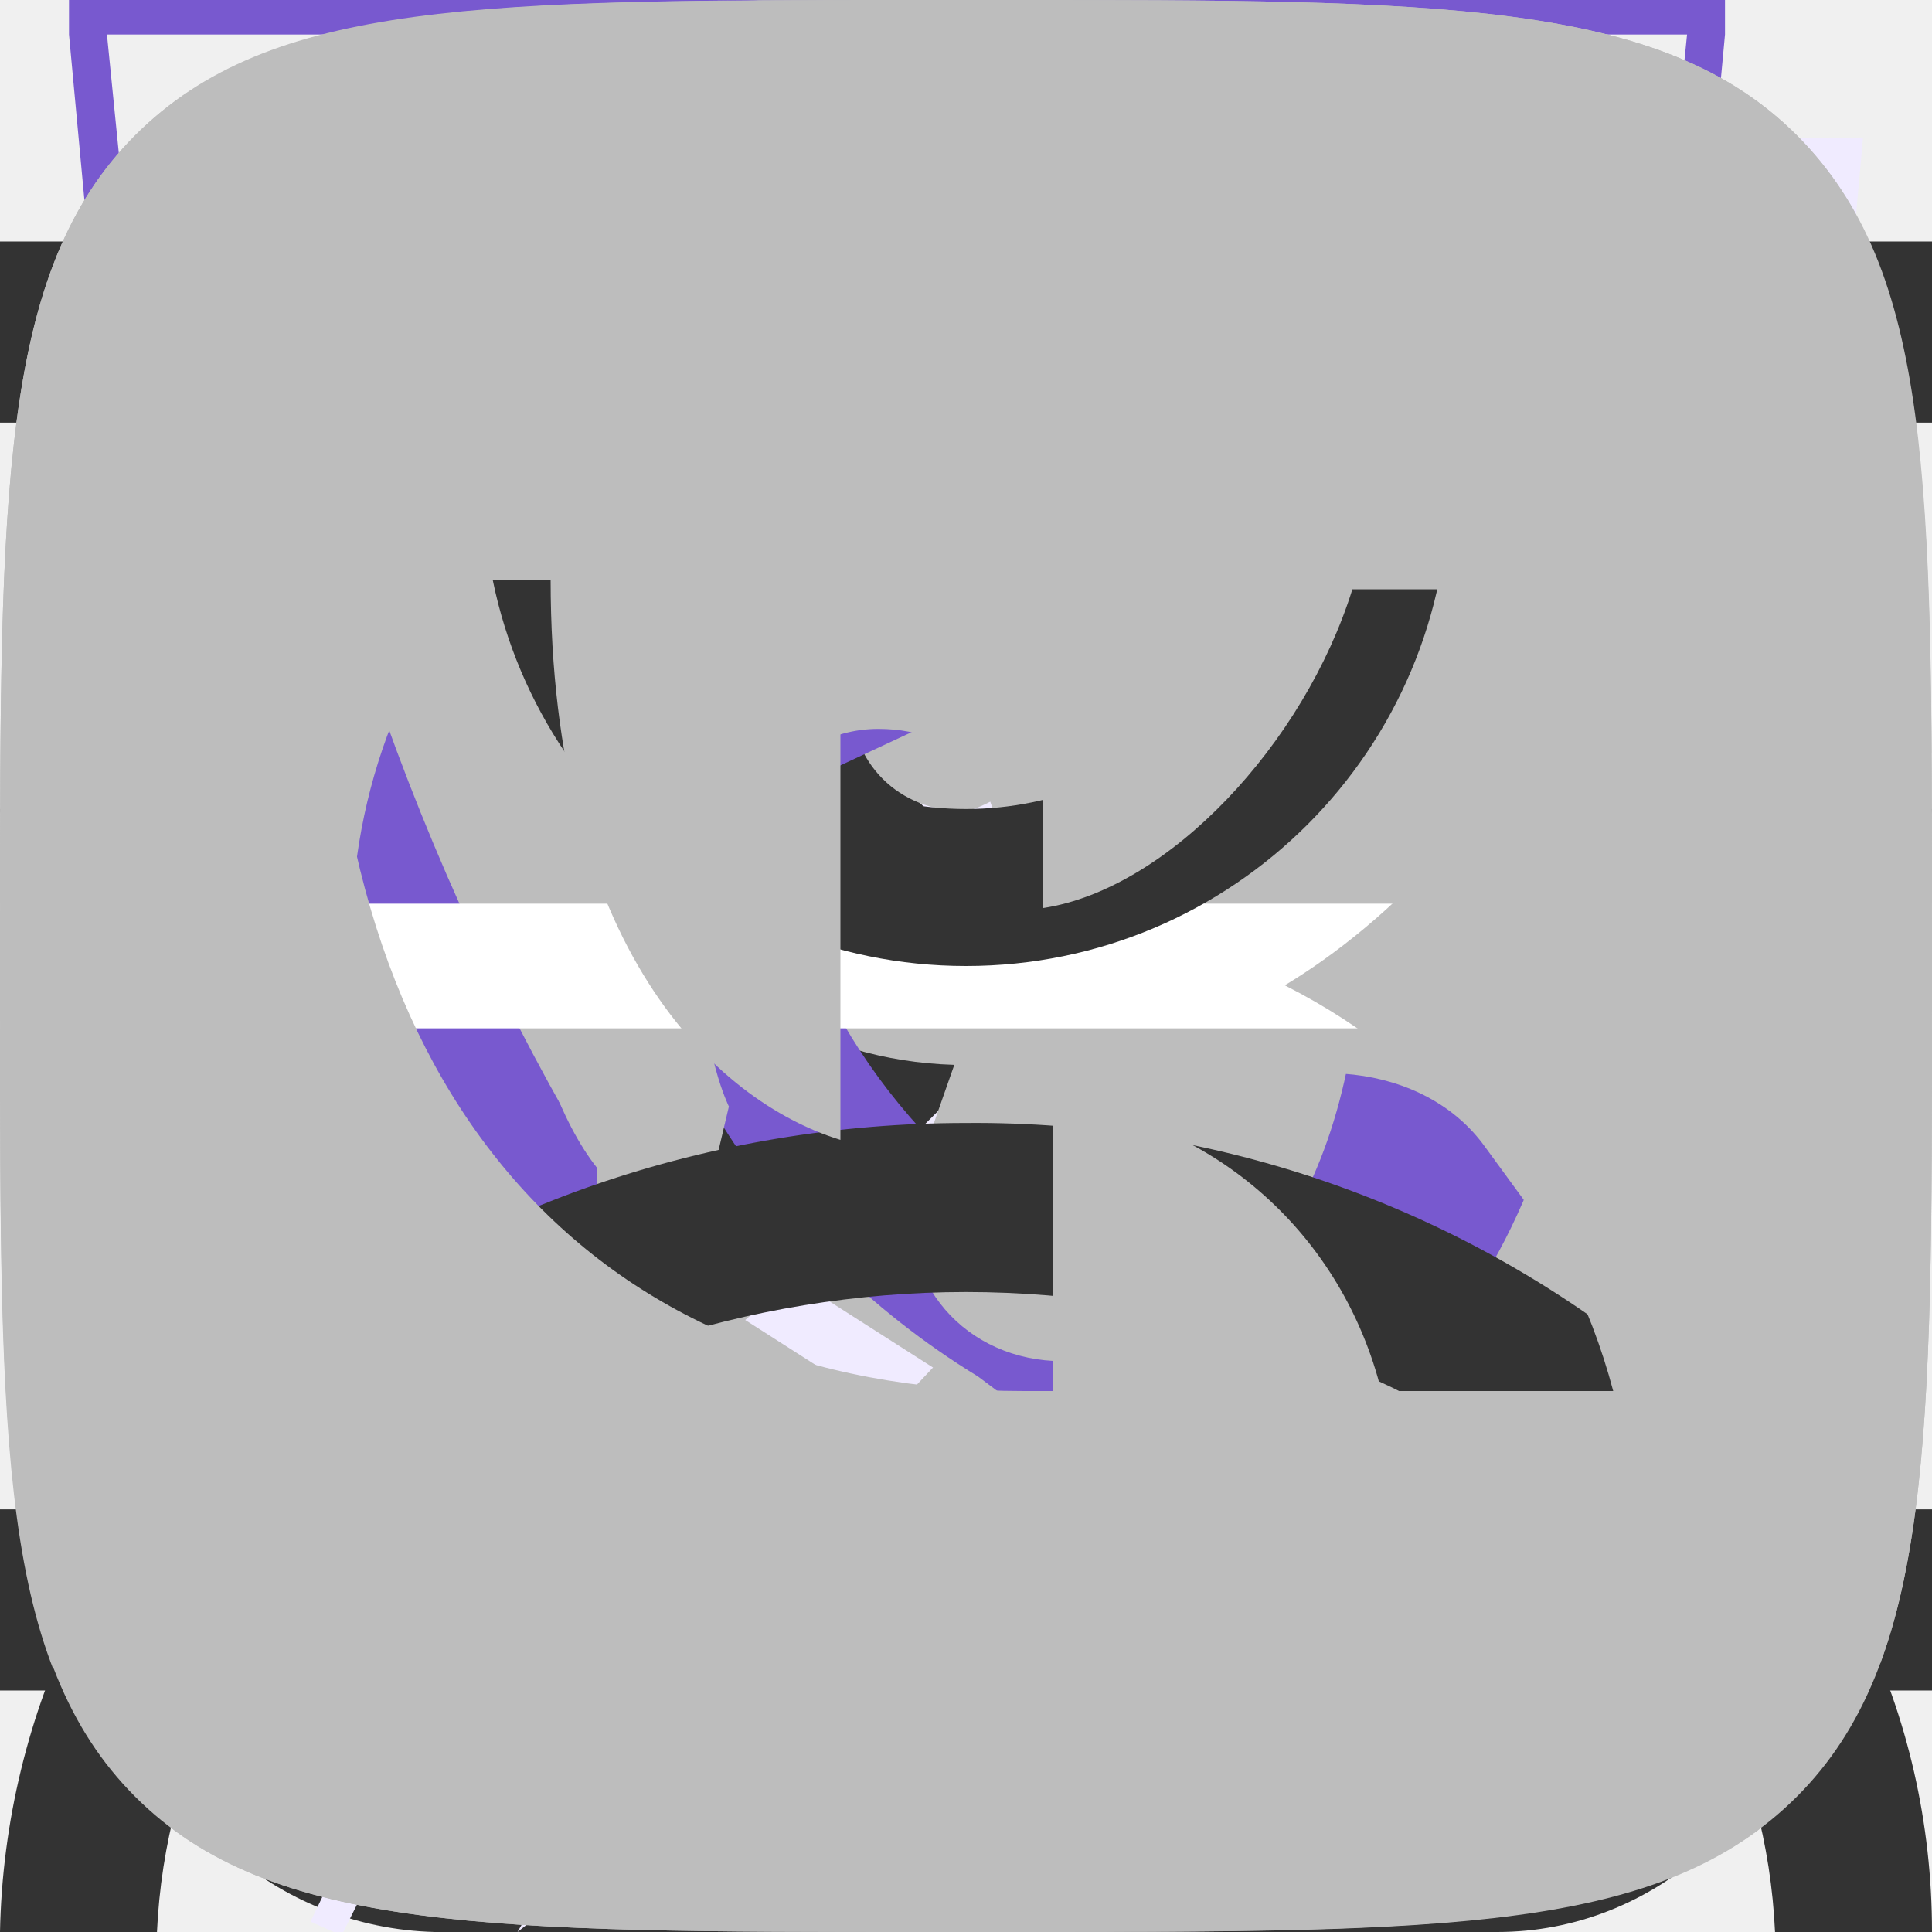
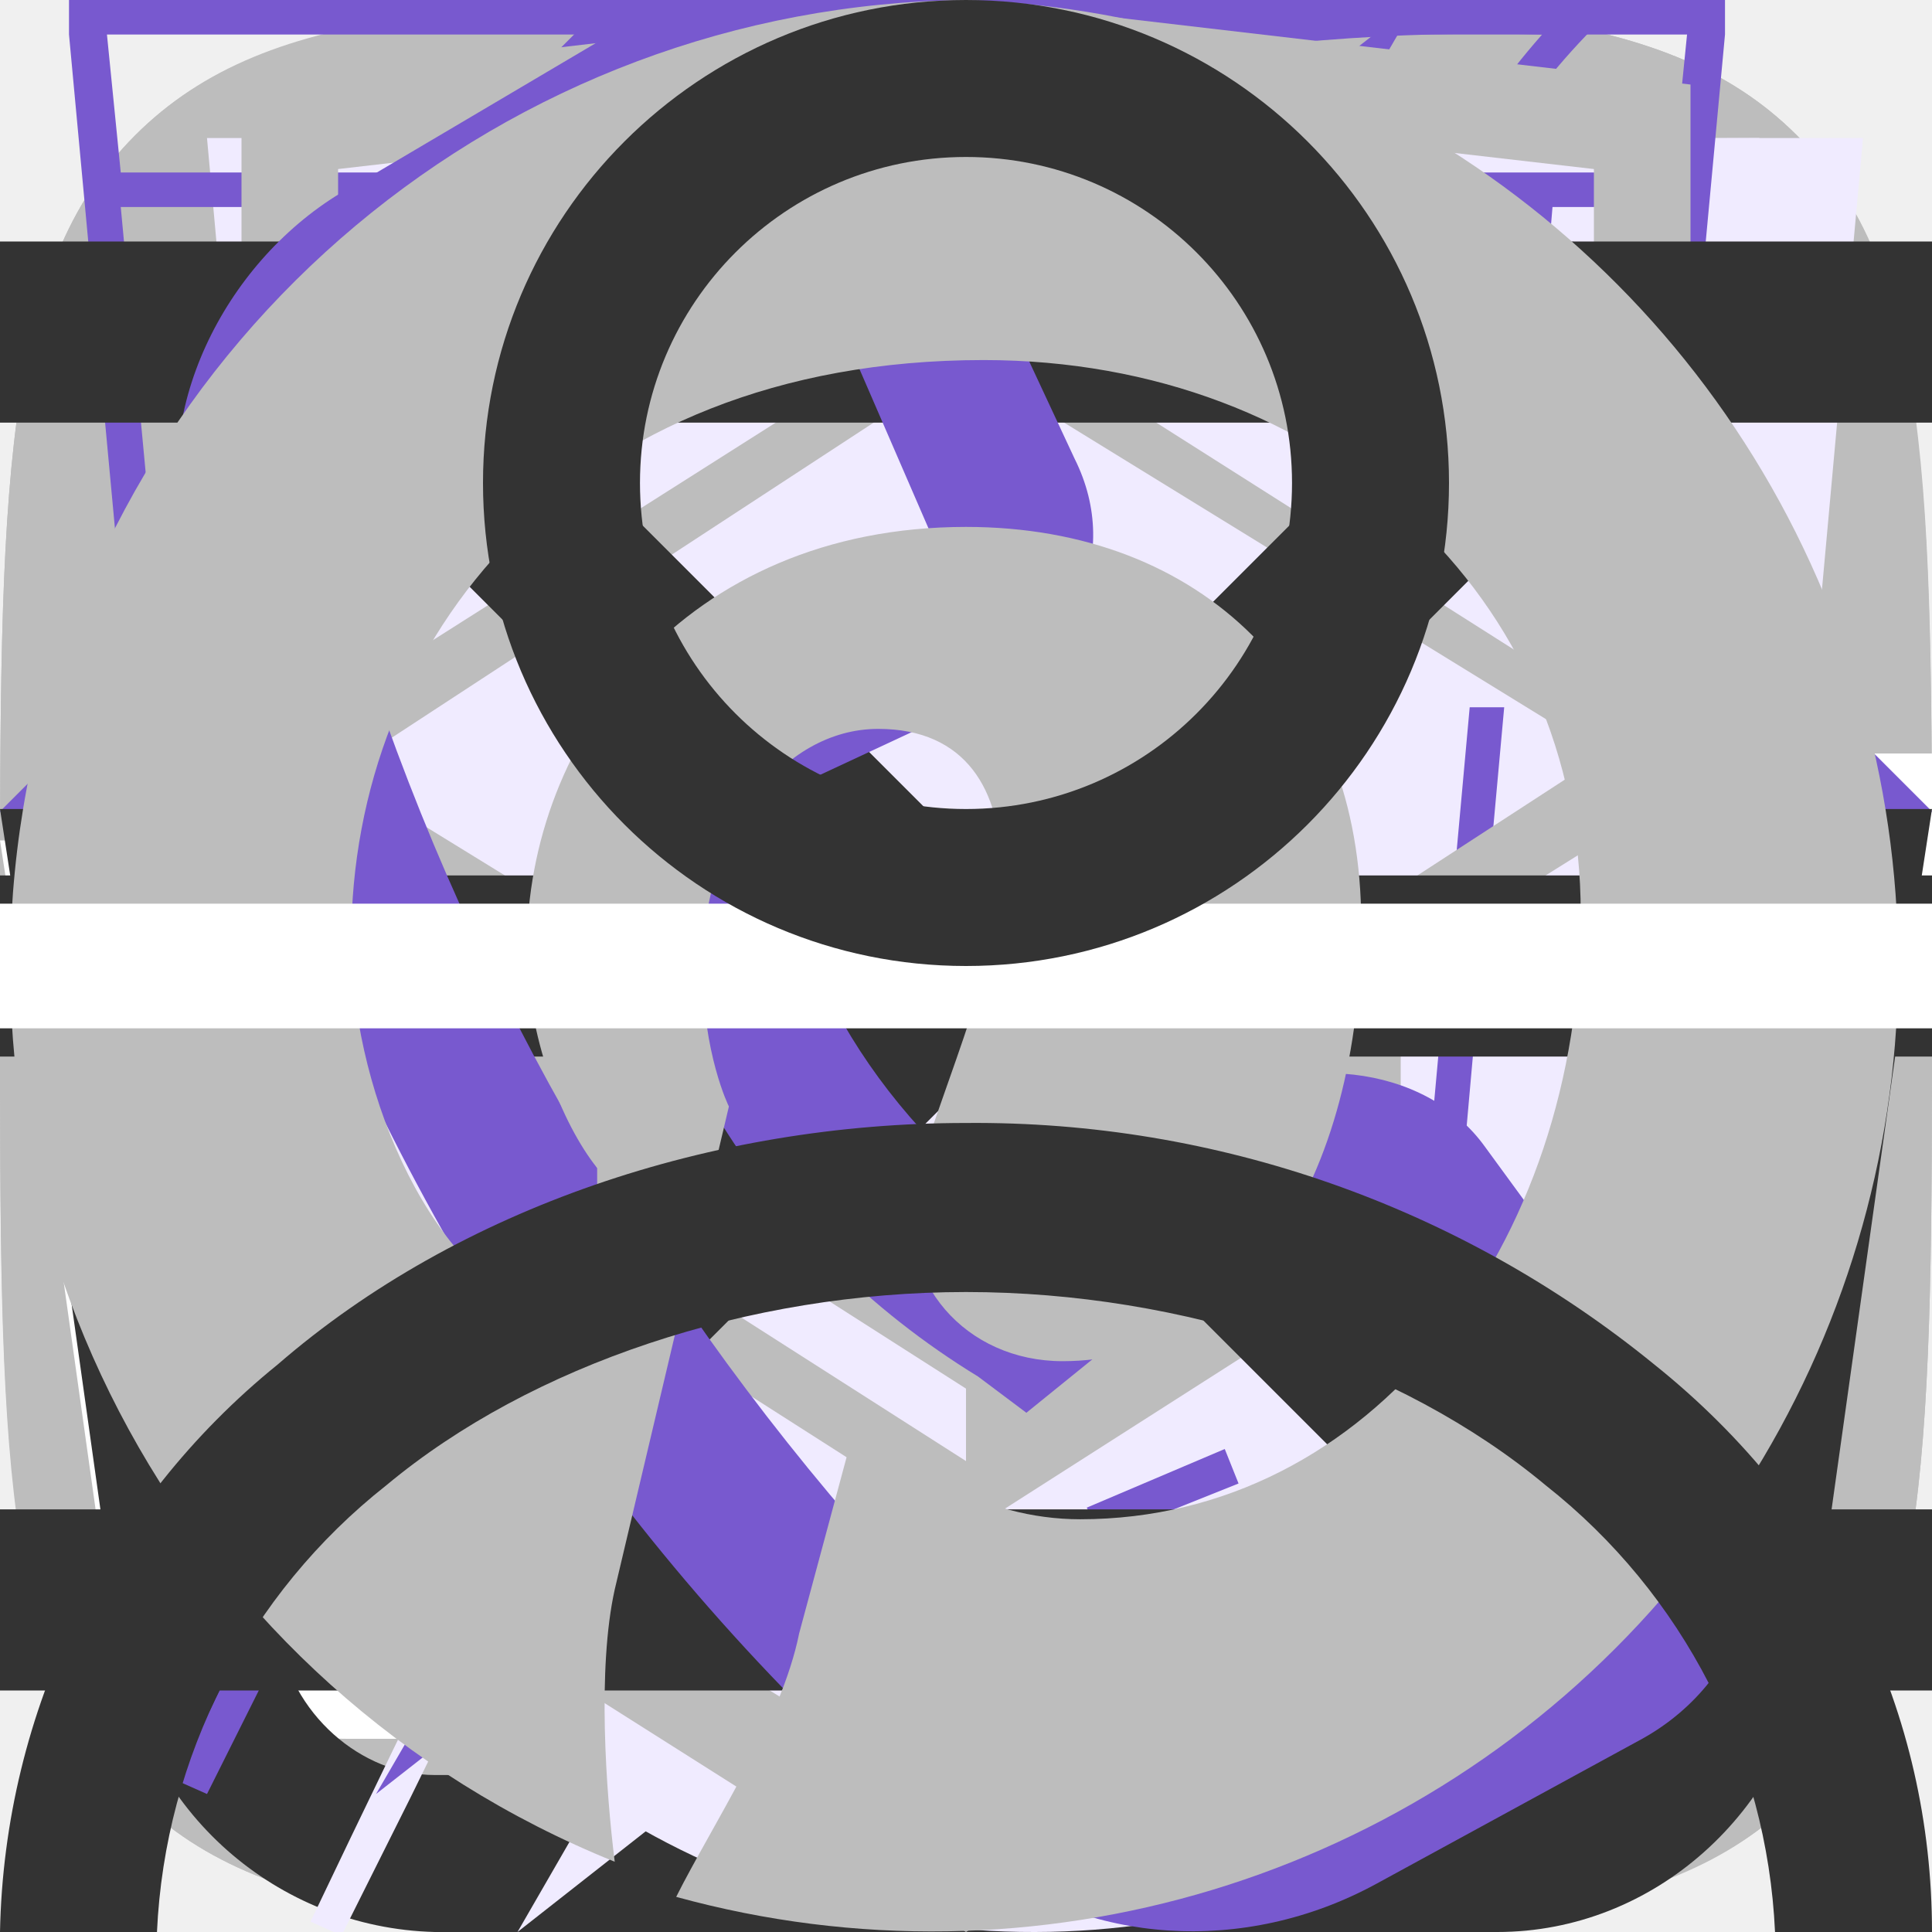
<svg xmlns="http://www.w3.org/2000/svg">
  <style>:root svg:not(:target){display:none}</style>
+   <svg viewBox="0 0 20 20" fill="none" id="OK-logo">
+     <path fill-rule="evenodd" clip-rule="evenodd" d="M1.4 1.4c-1.4 1.4-1.4 3.7-1.4 8.2v.9c0 4.5 0 6.7 1.4 8.1 1.4 1.4 3.7 1.4 8.2 1.4h.9c4.5 0 6.7 0 8.1-1.4 1.4-1.4 1.4-3.7 1.4-8.2v-.9c0-4.5 0-6.7-1.4-8.1-1.4-1.4-3.7-1.4-8.2-1.4h-.9c-4.5 0-6.7 0-8.1 1.4Zm8.6 8.8a3 3 0 1 0 0-6 3 3 0 0 0 0 6Zm0-4.3a1.3 1.3 0 0 1 0 2.5c-.7 0-1.2-.5-1.2-1.2s.5-1.3 1.2-1.3Zm1.2 6.8 1.8-.7c.4-.3.5-.9.3-1.3a.9.9 0 0 0-1.3-.2c-1.2.7-2.8.7-4 0a.9.9 0 0 0-1.3.2c-.2.4 0 1 .3 1.2.6.4 1.2.6 1.8.8l-1.8 1.6c-.3.4-.3 1 0 1.3l.6.3c.3 0 .5-.1.7-.3l1.6-1.7 1.7 1.7a.9.9 0 0 0 1.3-1.3l-1.8-1.6Z" fill="#BDBDBD" />
+   </svg>
+   <svg viewBox="0 0 20 20" fill="none" id="VK-logo">
+     <path fill-rule="evenodd" clip-rule="evenodd" d="M1.4 1.4c-1.4 1.4-1.4 3.7-1.4 8.2v.8c0 4.5 0 6.8 1.4 8.2 1.4 1.4 3.7 1.4 8.2 1.4h.8c4.5 0 6.8 0 8.2-1.4 1.4-1.4 1.4-3.7 1.4-8.2v-.8c0-4.5 0-6.8-1.4-8.2-1.4-1.4-3.7-1.4-8.2-1.4h-.8c-4.5 0-6.8 0-8.2 1.4Zm2 4.7c0 5.2 2.7 8.3 7.2 8.3h.3v-3c1.7.2 3 1.4 3.4 3h2.4a6.6 6.6 0 0 0-3.4-4.2c1-.6 2.6-2 3-4.1h-2.3c-.5 1.6-1.9 3.1-3.2 3.3v-3.4h-2.1v5.8c-1.3-.4-3-2-3-5.8h-2.3Z" fill="#BDBDBD" />
+   </svg>
  <svg viewBox="0 0 20 16" fill="none" id="add-to-basket">
    <path fill-rule="evenodd" clip-rule="evenodd" d="M13.7 13.5h1.3v.2a2.7 2.7 0 0 1-2.6 2.3h-8.8c-1.3 0-2.4-1-2.6-2.3l-.8-5.7-.2-1.3h4.6l-.3-2.7a3.7 3.7 0 0 1 7.3-1h-1.4a2.3 2.3 0 0 0-4.5.9l.2 2.8h3.6v1.3h-3.4l.2 2.7h3.4v-.2h1.4v.2h1.4v1.3h-1.6l-.2 2.7h1.7c.6 0 1.2-.5 1.3-1.2Zm-9-5.5h-3.2l.4 2.7h3l-.2-2.7Zm2 6.7-.4-2.7h3.2l-.2 2.7h-2.7Zm-1.7-2.7.2 2.7h-1.6c-.6 0-1.2-.5-1.3-1.2l-.2-1.5h3Zm10.7-2v-2.8h-2.7v-1.4h2.8v-2.8h1.4v2.8h2.8v1.4h-2.8v2.8h-1.4Z" fill="#fff" />
  </svg>
  <svg viewBox="0 0 13 16" fill="none" id="address">
    <path fill-rule="evenodd" clip-rule="evenodd" d="M11.8 6.5c0 2.3-1.4 4.4-3 6a17.5 17.5 0 0 1-2.3 2 17 17 0 0 1-2.4-2c-1.5-1.6-2.9-3.7-2.9-6a5.3 5.3 0 1 1 10.6 0Zm1.2 0c0 5.6-6.5 9.5-6.5 9.5s-6.5-4-6.5-9.5a6.5 6.5 0 0 1 13 0Zm-4.2 0a2.3 2.3 0 1 1-4.6 0 2.3 2.3 0 0 1 4.6 0Zm1.2 0a3.5 3.5 0 1 1-7 0 3.5 3.5 0 0 1 7 0Z" fill="#7859CF" />
  </svg>
  <svg viewBox="0 0 10 10" fill="none" id="arrow-page">
    <path fill-rule="evenodd" clip-rule="evenodd" d="m5.8 0 1.2 1.2-3.6 3.8 3.6 3.8-1.2 1.2-4.8-5 4.8-5Z" fill="#7859CF" />
  </svg>
  <svg viewBox="0 0 20 20" fill="none" id="arrow-slider">
    <path fill-rule="evenodd" clip-rule="evenodd" d="m6.3 0-1.3 1.3 8.4 8.7-8.4 8.7 1.3 1.3 9.7-10-9.7-10Z" fill="#7859CF" />
  </svg>
  <svg viewBox="0 0 10 10" fill="none" id="arrow-sorting">
    <path fill-rule="evenodd" clip-rule="evenodd" d="m0 4.2 1.2-1.2 3.8 3.6 3.8-3.6 1.2 1.2-5 4.8-5-4.8Z" fill="#7859CF" />
  </svg>
  <svg viewBox="0 0 16 16" fill="none" id="basket">
    <path fill-rule="evenodd" clip-rule="evenodd" d="m5.7 3.9.2 2.8h4.1l.2-2.8a2.3 2.3 0 1 0-4.6 0Zm5.7 2.8.3-2.7a3.7 3.7 0 1 0-7.4 0l.3 2.7h-4.6l.2 1.3.8 5.7a2.7 2.7 0 0 0 2.6 2.3h8.8c1.3 0 2.4-1 2.6-2.3l.8-5.7.2-1.3h-4.6Zm0 1.3h-.1l-.2 2.7h3l.4-2.7h-3.2Zm-1.6 0h-3.7l.2 2.7h3.4l.3-2.7Zm-5.1 0h-3.2l.4 2.7h3l-.2-2.7Zm2 6.7-.4-2.7h3.2l-.2 2.7h-2.7Zm4.2-2.7-.2 2.7h1.7c.6 0 1.2-.5 1.3-1.2l.2-1.5h-3Zm-5.8 0 .2 2.7h-1.7c-.6 0-1.2-.5-1.3-1.2l-.2-1.5h3Z" fill="#333" />
  </svg>
  <svg viewBox="0 0 52 56" fill="none" id="feature-eco-friendly">
    <path fill-rule="evenodd" clip-rule="evenodd" d="M41.7 22.1c.8-6.5 1.5-12.8 7.3-18.1-26.5 0-34.2 8.1-38 14-8.5 13-1 25.7.7 28a808.6 808.6 0 0 0-4.7 9.7l.9.4 2-4 2.6-5.3c2.6.8 14.5 4.2 22-4.7 5.7-6.7 6.5-13.4 7.2-19.9Z" fill="#F0EBFF" />
    <path fill-rule="evenodd" clip-rule="evenodd" d="M8.2 41c4-7.7 8.5-16 13-21l.8.7c-4.6 5-9 13.3-13 21a23.7 23.7 0 0 0 7 1.3c4.5.1 9.8-1 13.7-5.6 5.5-6.5 6.3-13 7-19.5.7-5.9 1.4-11.7 6-16.9a59.2 59.2 0 0 0-24.8 4.7c-5.5 2.7-8.2 6-10 8.8-4.6 7-4.4 13.8-3 19a29 29 0 0 0 3.3 7.5Zm-.5 1c-1.6-2.2-9.2-15-.7-28 3.8-5.8 11.2-13.7 36.6-14h1.4l-1 1c-4.9 5.1-5.6 11-6.3 17.1a33.6 33.6 0 0 1-7.2 19.9c-7.5 8.9-19.4 5.5-22 4.7l-2.5 5.3-2 4-.9-.4a848.3 848.3 0 0 0 4.6-9.6Z" fill="#7859CF" />
  </svg>
  <svg viewBox="0 0 52 56" fill="none" id="feature-energizing">
    <path fill-rule="evenodd" clip-rule="evenodd" d="m25 35.2 18-31.2-34 26.7 16 4.5Zm6-10.4-18 31.2 34-26.7-16-4.5Z" fill="#F0EBFF" />
    <path fill-rule="evenodd" clip-rule="evenodd" d="m39.1 0-34.1 26.7 16 4.5-12.1 20.8 34.1-26.7-16-4.5 12.1-20.8Zm1.7 25.8-15.3-4.4 10.2-17.4-28.5 22.3 15.3 4.3-10.2 17.4 28.5-22.3Z" fill="#7859CF" />
  </svg>
  <svg viewBox="0 0 52 56" fill="none" id="feature-fast">
    <path fill-rule="evenodd" clip-rule="evenodd" d="M24 4h8v3h-3v3c3.8.2 7.4 1.3 10.5 3 1.9-1.9 6.3.2 4.8 3.7h-.1a23 23 0 0 1-16.2 39.3 23 23 0 0 1-16.3-39.3c-2-3 2.6-6.1 4.8-3.6 3.1-1.8 6.7-3 10.5-3v-3.1h-3v-3Z" fill="#F0EBFF" />
    <path fill-rule="evenodd" clip-rule="evenodd" d="M27 1h-6v1h6v-1Zm-2 2h3v-3h-8v3h3v3c-3.5.2-6.7 1-9.6 2.6l-.1-.2c-1.6-1.7-3.9-1.4-5.3-.4-.8.6-1.4 1.3-1.6 2.3-.3 1-.2 2 .5 3l.1.2a23 23 0 1 0 34 0l.2-.4c.4-1 .5-2.1.2-3a4 4 0 0 0-1.7-2c-1.4-1-3.6-1.1-5 .3l-.1.2a22.9 22.9 0 0 0-9.6-2.6v-3Zm-1 4c-3.9 0-7.5 1-10.6 2.7l-.4.2a22 22 0 1 0 22 0l-.4-.2a21.9 21.9 0 0 0-10.6-2.7Zm-11.5 2a23 23 0 0 0-4.8 3.7 3 3 0 0 1-.4-1c-.5-2.3 2.3-4.3 4.3-3.3l.9.7Zm23 0a23 23 0 0 1 4.8 3.7l.3-1c.2-2.4-2.4-3.8-4.1-3.2-.4.1-.7.3-1 .6Zm-11.5 22a2 2 0 0 0 .9-3.8l-1-.2a2 2 0 0 0 .1 4Zm-.6-5-1.4-4.8v-.4l1.5-4.5.5-1.4.5 1.4 1.5 4.5v.3l-1.4 5h.4l7.6-13.3.8.4-7.4 13.5a3 3 0 1 1-2.5-.6Zm-.4-5 1 3.6 1-3.6-1-3-1 3Z" fill="#7859CF" />
  </svg>
  <svg viewBox="0 0 52 56" fill="none" id="feature-portable">
    <path d="M4 4h48l-4 44-20 8-20-8-4-44Z" fill="#F0EBFF" />
    <path fill-rule="evenodd" clip-rule="evenodd" d="M1 0h-1v1l4 43 20 8 20-8 4-43v-1h-47Zm.1 1 .4 4h45l.4-4h-45.8Zm40.8 5h-35.8v1.1h-.4l-.5.1-.1-1.2h-3.6l3.5 37.3 19 7.6 19-7.6 3.6-37.3h-3.6l-.1 1.2h-1l.1-1.2Zm-35.8 5.6h-.5l.4 4.5h1l-.4-4.5h-.6Zm.8 8.9h-.5l.4 4.5h.5l.5-.1-.4-4.4h-.5Zm.8 8.9h-.5l.4 4.5h.4l.5-.1-.4-4.5h-.5Zm.8 8.9h-.5l.2 2.2 2 .8.1-.4.2-.5-1.4-.6-.1-1.6h-.5Zm5.8 4.2-.2.5 4 1.6.2-.5.1-.4-4-1.7-.1.5Zm8 3.2-.3.5 2 .8 2-.8-.2-.5-.2-.4-1.6.6-1.6-.6-.2.4Zm7.4-1.6.2.5 4-1.6-.2-.5-.2-.5-4 1.7.2.4Zm8-3.2.2.4 2-.8.1-2.2h-1l-.1 1.5-1.4.6.2.5Zm2.2-7h.5l.4-4.5h-1l-.4 4.4h.5Zm.8-9h.5l.4-4.4h-1l-.4 4.4h.5Zm.8-8.8h.5l.4-4.4h-.4l-.5-.1-.5 4.4h.5Z" fill="#7859CF" />
  </svg>
  <svg viewBox="0 0 12 16" fill="none" id="htmlacademy-logo">
    <path d="m11.2 5.8-5.2-3.3-5.2 3.3v-4.4l5.2-.6 5.2.6v4.4Zm0 .5-2 1.3-3.2-2v.6l2.7 1.8-.5.3-2.2-1.5v.6l1.7 1-.4.4-1.3-.8v.5l.8.6-.8.5-5.2-3.2 5.2-3.4 5.2 3.2Zm0 5.5-5.2 3.2-5.2-3.2v-4.8l5.2 3.3v.6l-3.6-2.3v.6l3.6 2.3v.6l-3.6-2.3v.6l3.6 2.3 3.6-2.3v-2.4l1.6-1v4.8Zm-5.2-11.8-6 .7v11.5l6 3.8 6-3.8v-11.5l-6-.7Z" fill="#BDBDBD" />
  </svg>
  <svg viewBox="0 0 16 16" fill="none" id="menu-close">
    <path fill-rule="evenodd" clip-rule="evenodd" d="m7.03 8-5.03-5.03.97-.97 5.03 5.03 5.03-5.03.97.97-5.03 5.03 5.03 5.03-.97.97-5.03-5.03-5.03 5.03-.97-.97 5.03-5.03Z" fill="#333" />
  </svg>
  <svg viewBox="0 0 16 16" fill="none" id="menu">
    <path fill-rule="evenodd" clip-rule="evenodd" d="M0 2h16v1.5h-16v-1.5Zm0 5.25h16v1.5h-16v-1.5Zm16 5.25h-16v1.5h16v-1.5Z" fill="#333" />
  </svg>
-   <svg viewBox="0 0 20 20" fill="none" id="OK-logo">
-     <path fill-rule="evenodd" clip-rule="evenodd" d="M1.4 1.4c-1.4 1.4-1.4 3.7-1.4 8.2v.9c0 4.5 0 6.7 1.4 8.1 1.4 1.4 3.7 1.4 8.2 1.4h.9c4.5 0 6.7 0 8.1-1.4 1.4-1.4 1.4-3.7 1.4-8.2v-.9c0-4.5 0-6.7-1.4-8.1-1.4-1.4-3.7-1.4-8.2-1.4h-.9c-4.5 0-6.7 0-8.1 1.4Zm8.6 8.8a3 3 0 1 0 0-6 3 3 0 0 0 0 6Zm0-4.3a1.3 1.3 0 0 1 0 2.5c-.7 0-1.2-.5-1.2-1.2s.5-1.3 1.2-1.3Zm1.2 6.8 1.8-.7c.4-.3.5-.9.3-1.3a.9.9 0 0 0-1.3-.2c-1.2.7-2.8.7-4 0a.9.9 0 0 0-1.3.2c-.2.4 0 1 .3 1.2.6.4 1.2.6 1.8.8l-1.8 1.6c-.3.4-.3 1 0 1.3l.6.3c.3 0 .5-.1.7-.3l1.6-1.7 1.7 1.7a.9.9 0 0 0 1.3-1.3l-1.8-1.6Z" fill="#BDBDBD" />
-   </svg>
  <svg viewBox="0 0 13 16" fill="none" id="phone">
    <path fill-rule="evenodd" clip-rule="evenodd" d="M1.5 1.5c-1 .5-1.7 1.7-1.5 2.8l.4 1.8c1 3.1 2.5 5.8 4.8 8.1l1.4 1.2c.9.7 2.2.8 3.3.2l2.2-1.2c.9-.5 1.2-1.6.6-2.3l-1.9-2.6c-.5-.7-1.6-.8-2.4-.3l-1.3 1c-1.3-.9-2.1-2.2-2.2-3.6l1.5-.7c1-.4 1.4-1.3 1-2.1l-1.4-3c-.3-.8-1.4-1-2.3-.6l-2.2 1.3Zm-.2 2.5c-.1-.6.2-1.2.8-1.5l2.2-1.3c.2-.1.5 0 .6.2l1.3 3c.1.1 0 .3-.2.4l-2.4 1v.5c0 2.1 1.2 4 3 5.1l.4.3 2.1-1.7h.6l2 2.7c.1.2 0 .4-.2.6l-2.2 1.2c-.6.3-1.3.3-1.8-.1l-1.4-1.2a21 21 0 0 1-4.5-7.5l-.3-1.7Z" fill="#7859CF" />
  </svg>
  <svg viewBox="0 0 22 22" fill="none" id="pinterest-logo">
    <path d="M11 0a11 11 0 0 0-4 21.2c-.1-.8-.2-2.2 0-3.1l1.3-5.5s-.3-.6-.3-1.6c0-1.5.9-2.7 2-2.7 1 0 1.4.7 1.4 1.6 0 1-.6 2.3-1 3.6-.2 1.1.6 2 1.7 2 2 0 3.4-2 3.4-5 0-2.7-1.8-4.5-4.5-4.5-3.2 0-5 2.4-5 4.8 0 1 .4 2 .8 2.5v.3l-.2 1.2c0 .3-.2.3-.4.2-1.4-.6-2.2-2.7-2.2-4.3 0-3.4 2.5-6.6 7.2-6.6 3.9 0 6.8 2.7 6.8 6.3 0 3.8-2.4 6.9-5.7 6.9-1.1 0-2.1-.6-2.5-1.3l-.7 2.6c-.2 1-1 2.2-1.4 3a11 11 0 1 0 3.3-21.6Z" fill="#BDBDBD" />
  </svg>
  <svg viewBox="0 0 62 4" fill="none" id="slider-step">
    <path fill="#fff" d="M0 0h62v4h-62z" />
  </svg>
  <svg viewBox="0 0 16 16" fill="none" id="user">
    <path fill-rule="evenodd" clip-rule="evenodd" d="M10.7 4a2.7 2.7 0 1 1-5.4 0 2.7 2.7 0 0 1 5.4 0Zm1.3 0a4 4 0 1 1-8 0 4 4 0 0 1 8 0Zm-8.8 8.3c1.2-1 3-1.6 4.8-1.6 1.8 0 3.6.6 4.8 1.6a5 5 0 0 1 1.9 3.7h1.3c0-1.8-.8-3.5-2.3-4.7a8.9 8.9 0 0 0-5.7-2c-2.1 0-4.2.7-5.7 2a6.2 6.2 0 0 0-2.3 4.7h1.3a5 5 0 0 1 1.9-3.7Z" fill="#333" />
  </svg>
-   <svg viewBox="0 0 20 20" fill="none" id="VK-logo">
-     <path fill-rule="evenodd" clip-rule="evenodd" d="M1.4 1.4c-1.4 1.4-1.4 3.7-1.4 8.2v.8c0 4.5 0 6.8 1.4 8.2 1.4 1.4 3.7 1.4 8.2 1.4h.8c4.5 0 6.8 0 8.2-1.4 1.4-1.4 1.4-3.7 1.4-8.2v-.8c0-4.5 0-6.8-1.4-8.2-1.4-1.4-3.7-1.4-8.2-1.4h-.8c-4.5 0-6.8 0-8.2 1.4Zm2 4.7c0 5.2 2.7 8.3 7.2 8.3h.3v-3c1.7.2 3 1.4 3.4 3h2.4a6.6 6.6 0 0 0-3.4-4.2c1-.6 2.6-2 3-4.1h-2.3c-.5 1.6-1.9 3.1-3.2 3.3v-3.4h-2.1v5.8c-1.3-.4-3-2-3-5.8h-2.3Z" fill="#BDBDBD" />
-   </svg>
</svg>
